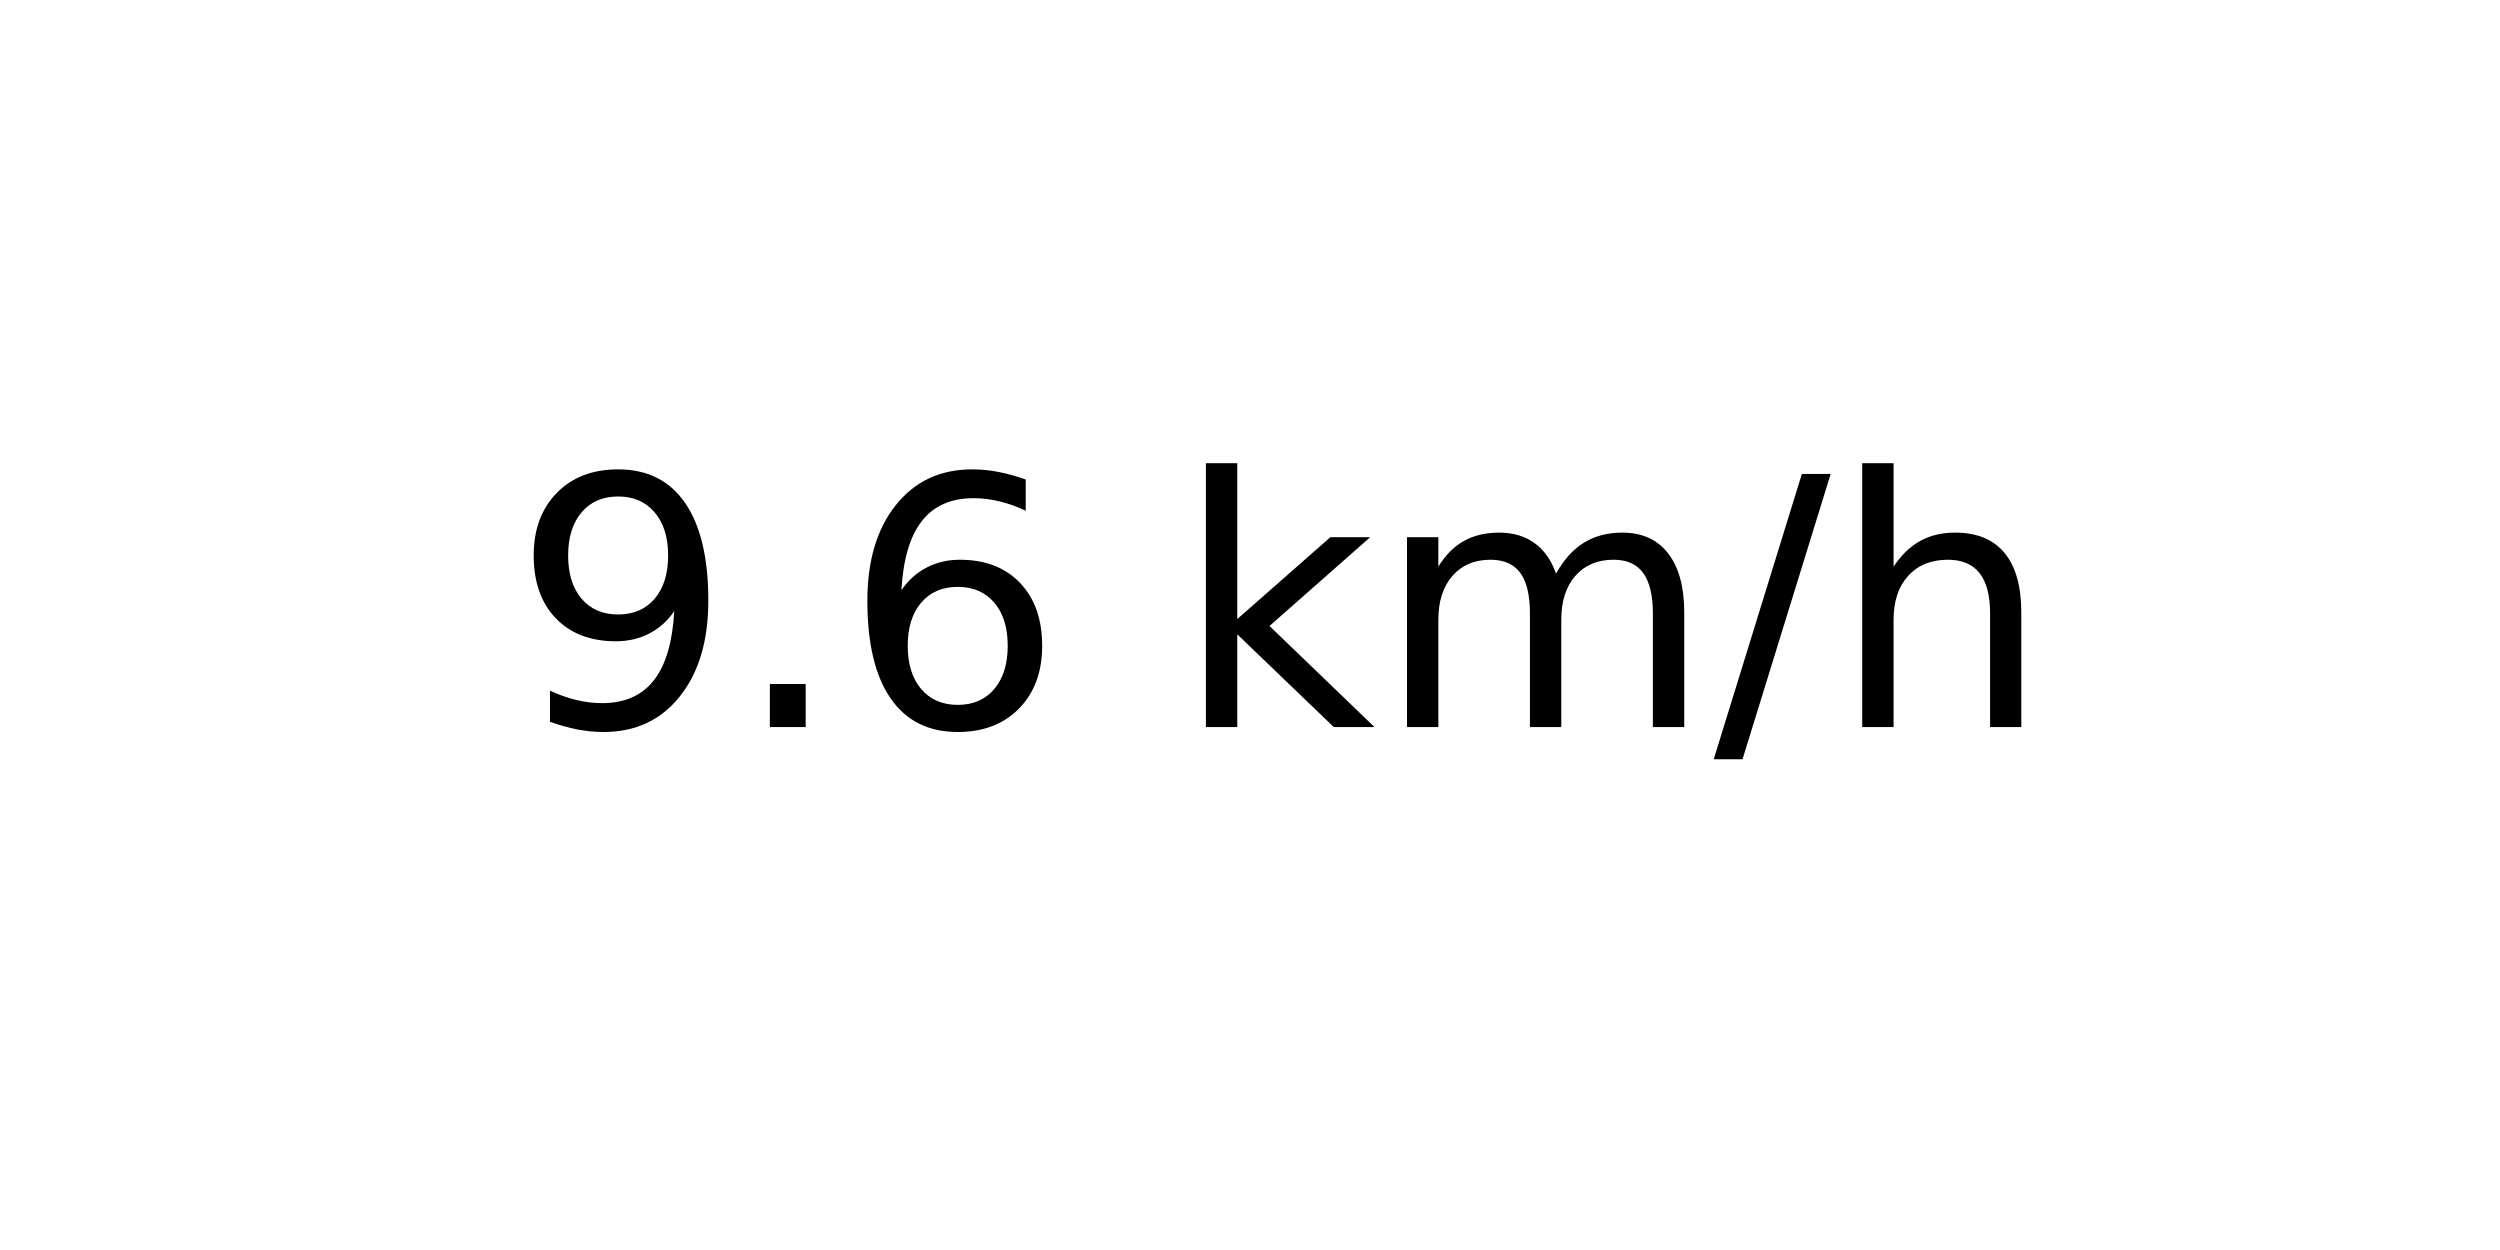
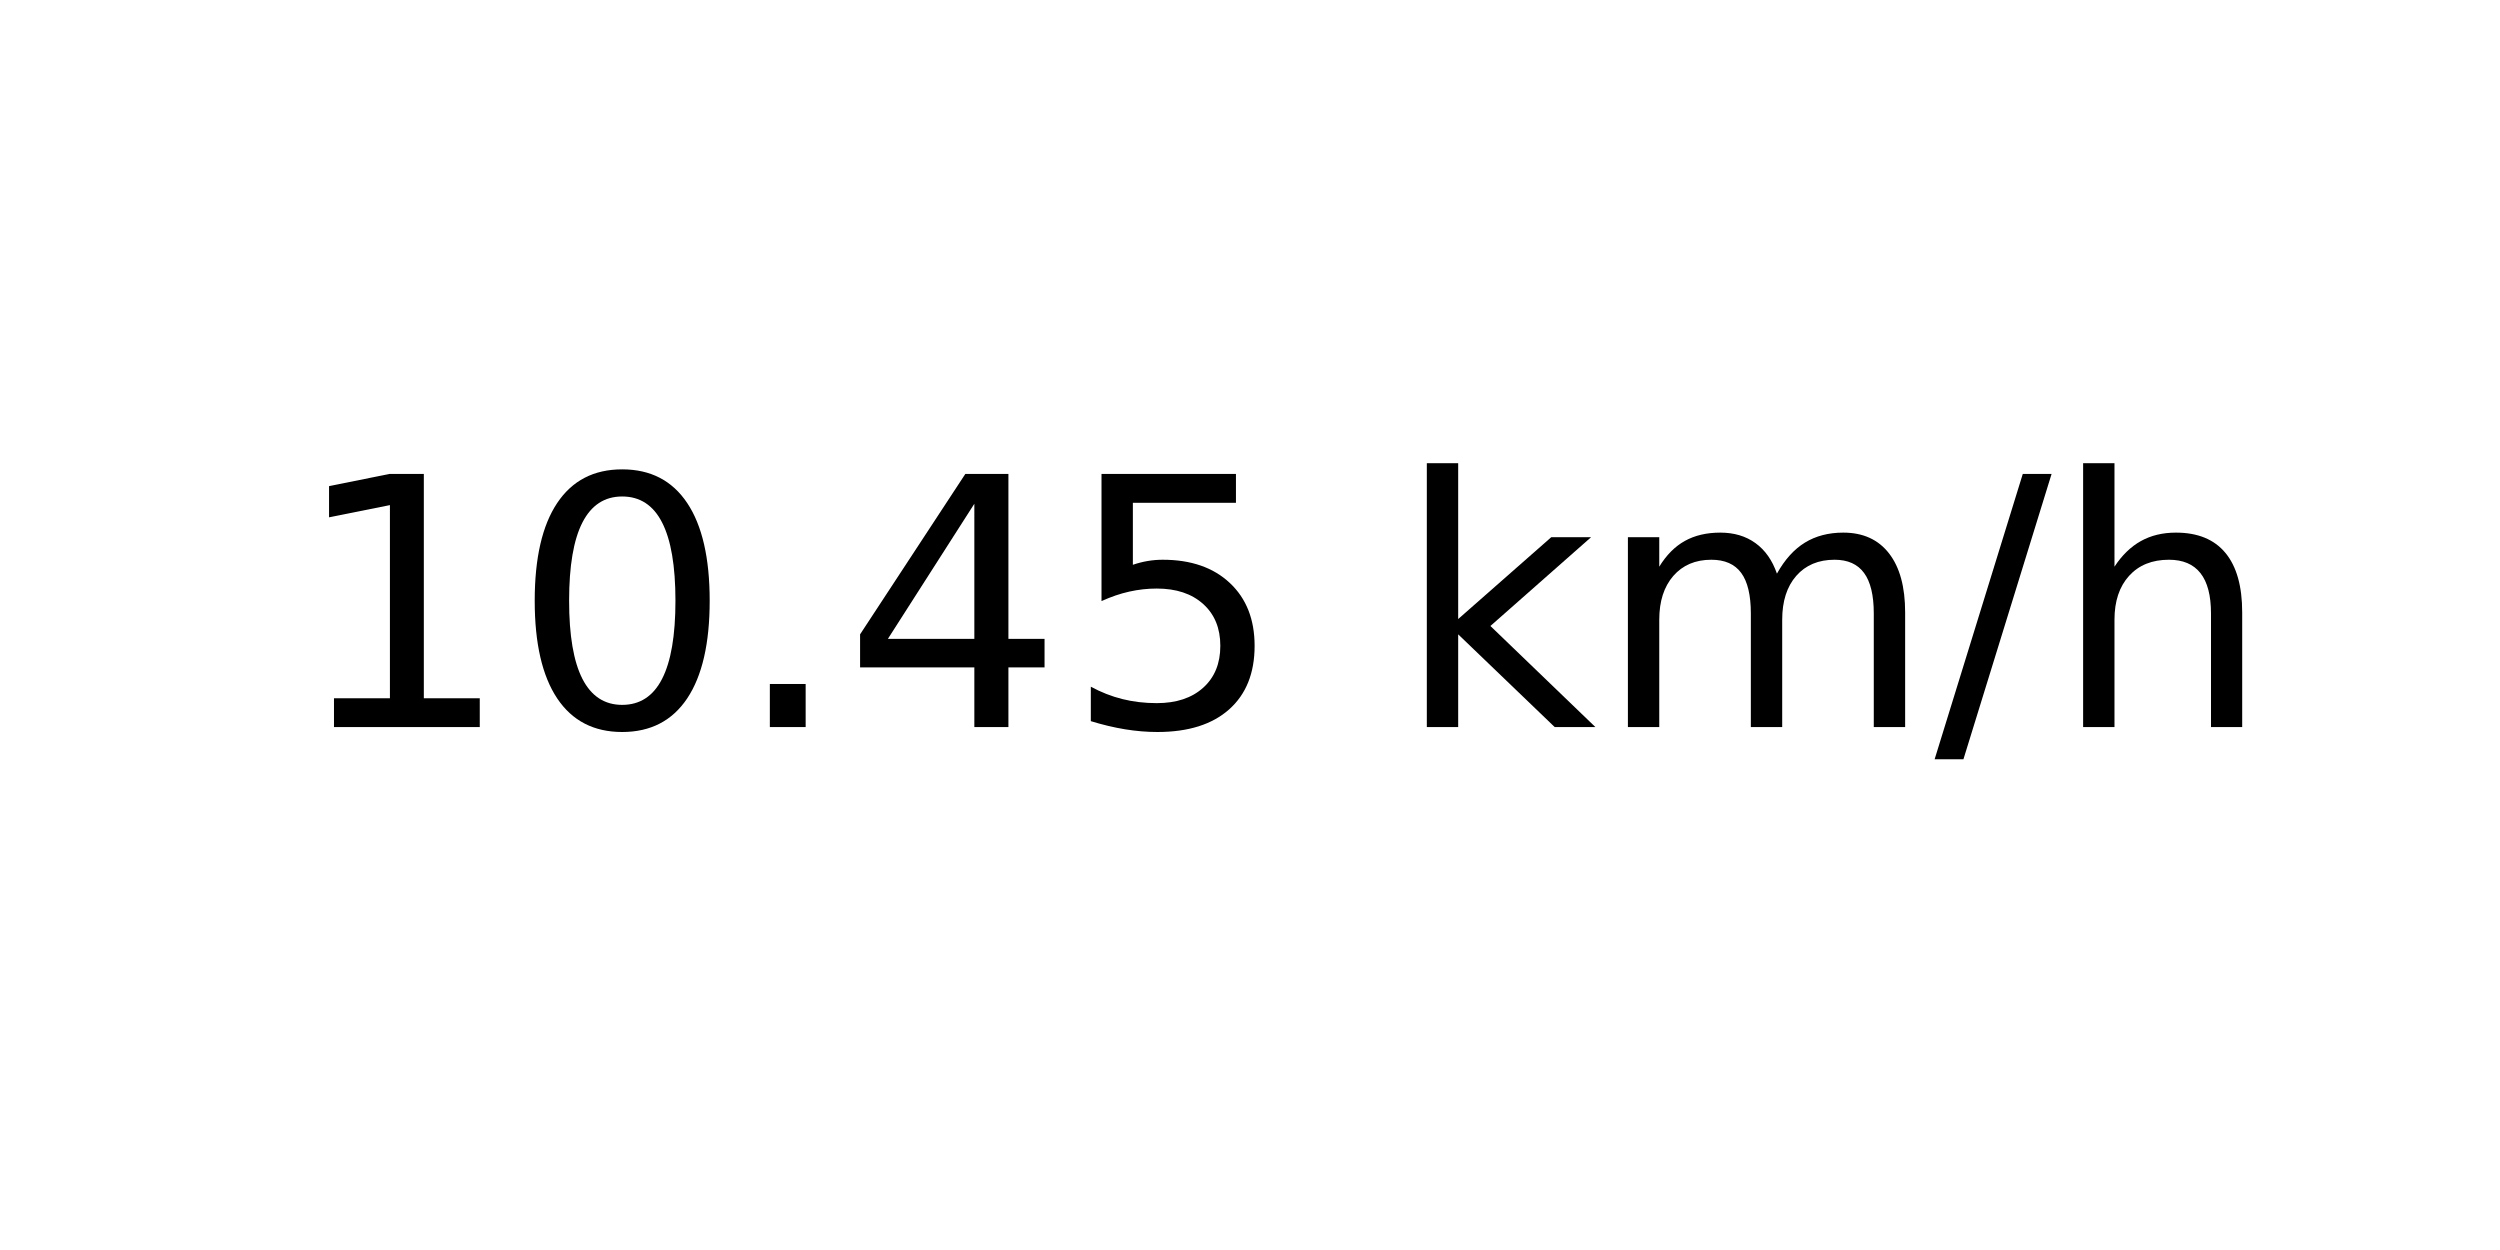
<svg xmlns="http://www.w3.org/2000/svg" xmlns:xlink="http://www.w3.org/1999/xlink" width="72pt" height="36pt" viewBox="0 0 72 36" version="1.1">
  <defs>
    <style type="text/css">*{stroke-linejoin: round; stroke-linecap: butt}</style>
  </defs>
  <g id="figure_1">
    <g id="axes_1">
      <g id="text_1">
-         <g transform="translate(14.74062 20.93937) scale(0.1 -0.1)">
+         <g transform="translate(8.378125 20.93937) scale(0.1 -0.1)">
          <defs>
-             <path id="DejaVuSans-39" d="M 703 97  L 703 672  Q 941 559 1184 500  Q 1428 441 1663 441  Q 2288 441 2617 861  Q 2947 1281 2994 2138  Q 2813 1869 2534 1725  Q 2256 1581 1919 1581  Q 1219 1581 811 2004  Q 403 2428 403 3163  Q 403 3881 828 4315  Q 1253 4750 1959 4750  Q 2769 4750 3195 4129  Q 3622 3509 3622 2328  Q 3622 1225 3098 567  Q 2575 -91 1691 -91  Q 1453 -91 1209 -44  Q 966 3 703 97  z M 1959 2075  Q 2384 2075 2632 2365  Q 2881 2656 2881 3163  Q 2881 3666 2632 3958  Q 2384 4250 1959 4250  Q 1534 4250 1286 3958  Q 1038 3666 1038 3163  Q 1038 2656 1286 2365  Q 1534 2075 1959 2075  z " transform="scale(0.015625)" />
+             <path id="DejaVuSans-31" d="M 794 531  L 1825 531  L 1825 4091  L 703 3866  L 703 4441  L 1819 4666  L 2450 4666  L 2450 531  L 3481 531  L 3481 0  L 794 0  L 794 531  z " transform="scale(0.015625)" />
+             <path id="DejaVuSans-30" d="M 2034 4250  Q 1547 4250 1301 3770  Q 1056 3291 1056 2328  Q 1056 1369 1301 889  Q 1547 409 2034 409  Q 2525 409 2770 889  Q 3016 1369 3016 2328  Q 3016 3291 2770 3770  Q 2525 4250 2034 4250  z M 2034 4750  Q 2819 4750 3233 4129  Q 3647 3509 3647 2328  Q 3647 1150 3233 529  Q 2819 -91 2034 -91  Q 1250 -91 836 529  Q 422 1150 422 2328  Q 422 3509 836 4129  Q 1250 4750 2034 4750  z " transform="scale(0.015625)" />
            <path id="DejaVuSans-2e" d="M 684 794  L 1344 794  L 1344 0  L 684 0  L 684 794  z " transform="scale(0.015625)" />
-             <path id="DejaVuSans-36" d="M 2113 2584  Q 1688 2584 1439 2293  Q 1191 2003 1191 1497  Q 1191 994 1439 701  Q 1688 409 2113 409  Q 2538 409 2786 701  Q 3034 994 3034 1497  Q 3034 2003 2786 2293  Q 2538 2584 2113 2584  z M 3366 4563  L 3366 3988  Q 3128 4100 2886 4159  Q 2644 4219 2406 4219  Q 1781 4219 1451 3797  Q 1122 3375 1075 2522  Q 1259 2794 1537 2939  Q 1816 3084 2150 3084  Q 2853 3084 3261 2657  Q 3669 2231 3669 1497  Q 3669 778 3244 343  Q 2819 -91 2113 -91  Q 1303 -91 875 529  Q 447 1150 447 2328  Q 447 3434 972 4092  Q 1497 4750 2381 4750  Q 2619 4750 2861 4703  Q 3103 4656 3366 4563  z " transform="scale(0.015625)" />
+             <path id="DejaVuSans-34" d="M 2419 4116  L 825 1625  L 2419 1625  L 2419 4116  z M 2253 4666  L 3047 4666  L 3047 1625  L 3713 1625  L 3713 1100  L 3047 1100  L 3047 0  L 2419 0  L 2419 1100  L 313 1100  L 313 1709  L 2253 4666  z " transform="scale(0.015625)" />
+             <path id="DejaVuSans-35" d="M 691 4666  L 3169 4666  L 3169 4134  L 1269 4134  L 1269 2991  Q 1406 3038 1543 3061  Q 1681 3084 1819 3084  Q 2600 3084 3056 2656  Q 3513 2228 3513 1497  Q 3513 744 3044 326  Q 2575 -91 1722 -91  Q 1428 -91 1123 -41  Q 819 9 494 109  L 494 744  Q 775 591 1075 516  Q 1375 441 1709 441  Q 2250 441 2565 725  Q 2881 1009 2881 1497  Q 2881 1984 2565 2268  Q 2250 2553 1709 2553  Q 1456 2553 1204 2497  Q 953 2441 691 2322  L 691 4666  z " transform="scale(0.015625)" />
            <path id="DejaVuSans-20" transform="scale(0.015625)" />
            <path id="DejaVuSans-6b" d="M 581 4863  L 1159 4863  L 1159 1991  L 2875 3500  L 3609 3500  L 1753 1863  L 3688 0  L 2938 0  L 1159 1709  L 1159 0  L 581 0  L 581 4863  z " transform="scale(0.015625)" />
            <path id="DejaVuSans-6d" d="M 3328 2828  Q 3544 3216 3844 3400  Q 4144 3584 4550 3584  Q 5097 3584 5394 3201  Q 5691 2819 5691 2113  L 5691 0  L 5113 0  L 5113 2094  Q 5113 2597 4934 2840  Q 4756 3084 4391 3084  Q 3944 3084 3684 2787  Q 3425 2491 3425 1978  L 3425 0  L 2847 0  L 2847 2094  Q 2847 2600 2669 2842  Q 2491 3084 2119 3084  Q 1678 3084 1418 2786  Q 1159 2488 1159 1978  L 1159 0  L 581 0  L 581 3500  L 1159 3500  L 1159 2956  Q 1356 3278 1631 3431  Q 1906 3584 2284 3584  Q 2666 3584 2933 3390  Q 3200 3197 3328 2828  z " transform="scale(0.015625)" />
            <path id="DejaVuSans-2f" d="M 1625 4666  L 2156 4666  L 531 -594  L 0 -594  L 1625 4666  z " transform="scale(0.015625)" />
            <path id="DejaVuSans-68" d="M 3513 2113  L 3513 0  L 2938 0  L 2938 2094  Q 2938 2591 2744 2837  Q 2550 3084 2163 3084  Q 1697 3084 1428 2787  Q 1159 2491 1159 1978  L 1159 0  L 581 0  L 581 4863  L 1159 4863  L 1159 2956  Q 1366 3272 1645 3428  Q 1925 3584 2291 3584  Q 2894 3584 3203 3211  Q 3513 2838 3513 2113  z " transform="scale(0.015625)" />
          </defs>
-           <use xlink:href="#DejaVuSans-39" />
-           <use xlink:href="#DejaVuSans-2e" x="63.623" />
-           <use xlink:href="#DejaVuSans-36" x="95.41" />
-           <use xlink:href="#DejaVuSans-20" x="159.033" />
-           <use xlink:href="#DejaVuSans-6b" x="190.82" />
-           <use xlink:href="#DejaVuSans-6d" x="248.73" />
-           <use xlink:href="#DejaVuSans-2f" x="346.143" />
-           <use xlink:href="#DejaVuSans-68" x="379.834" />
+           <use xlink:href="#DejaVuSans-31" />
+           <use xlink:href="#DejaVuSans-30" x="63.623" />
+           <use xlink:href="#DejaVuSans-2e" x="127.246" />
+           <use xlink:href="#DejaVuSans-34" x="159.033" />
+           <use xlink:href="#DejaVuSans-35" x="222.656" />
+           <use xlink:href="#DejaVuSans-20" x="286.279" />
+           <use xlink:href="#DejaVuSans-6b" x="318.066" />
+           <use xlink:href="#DejaVuSans-6d" x="375.977" />
+           <use xlink:href="#DejaVuSans-2f" x="473.389" />
+           <use xlink:href="#DejaVuSans-68" x="507.08" />
        </g>
      </g>
    </g>
  </g>
</svg>
